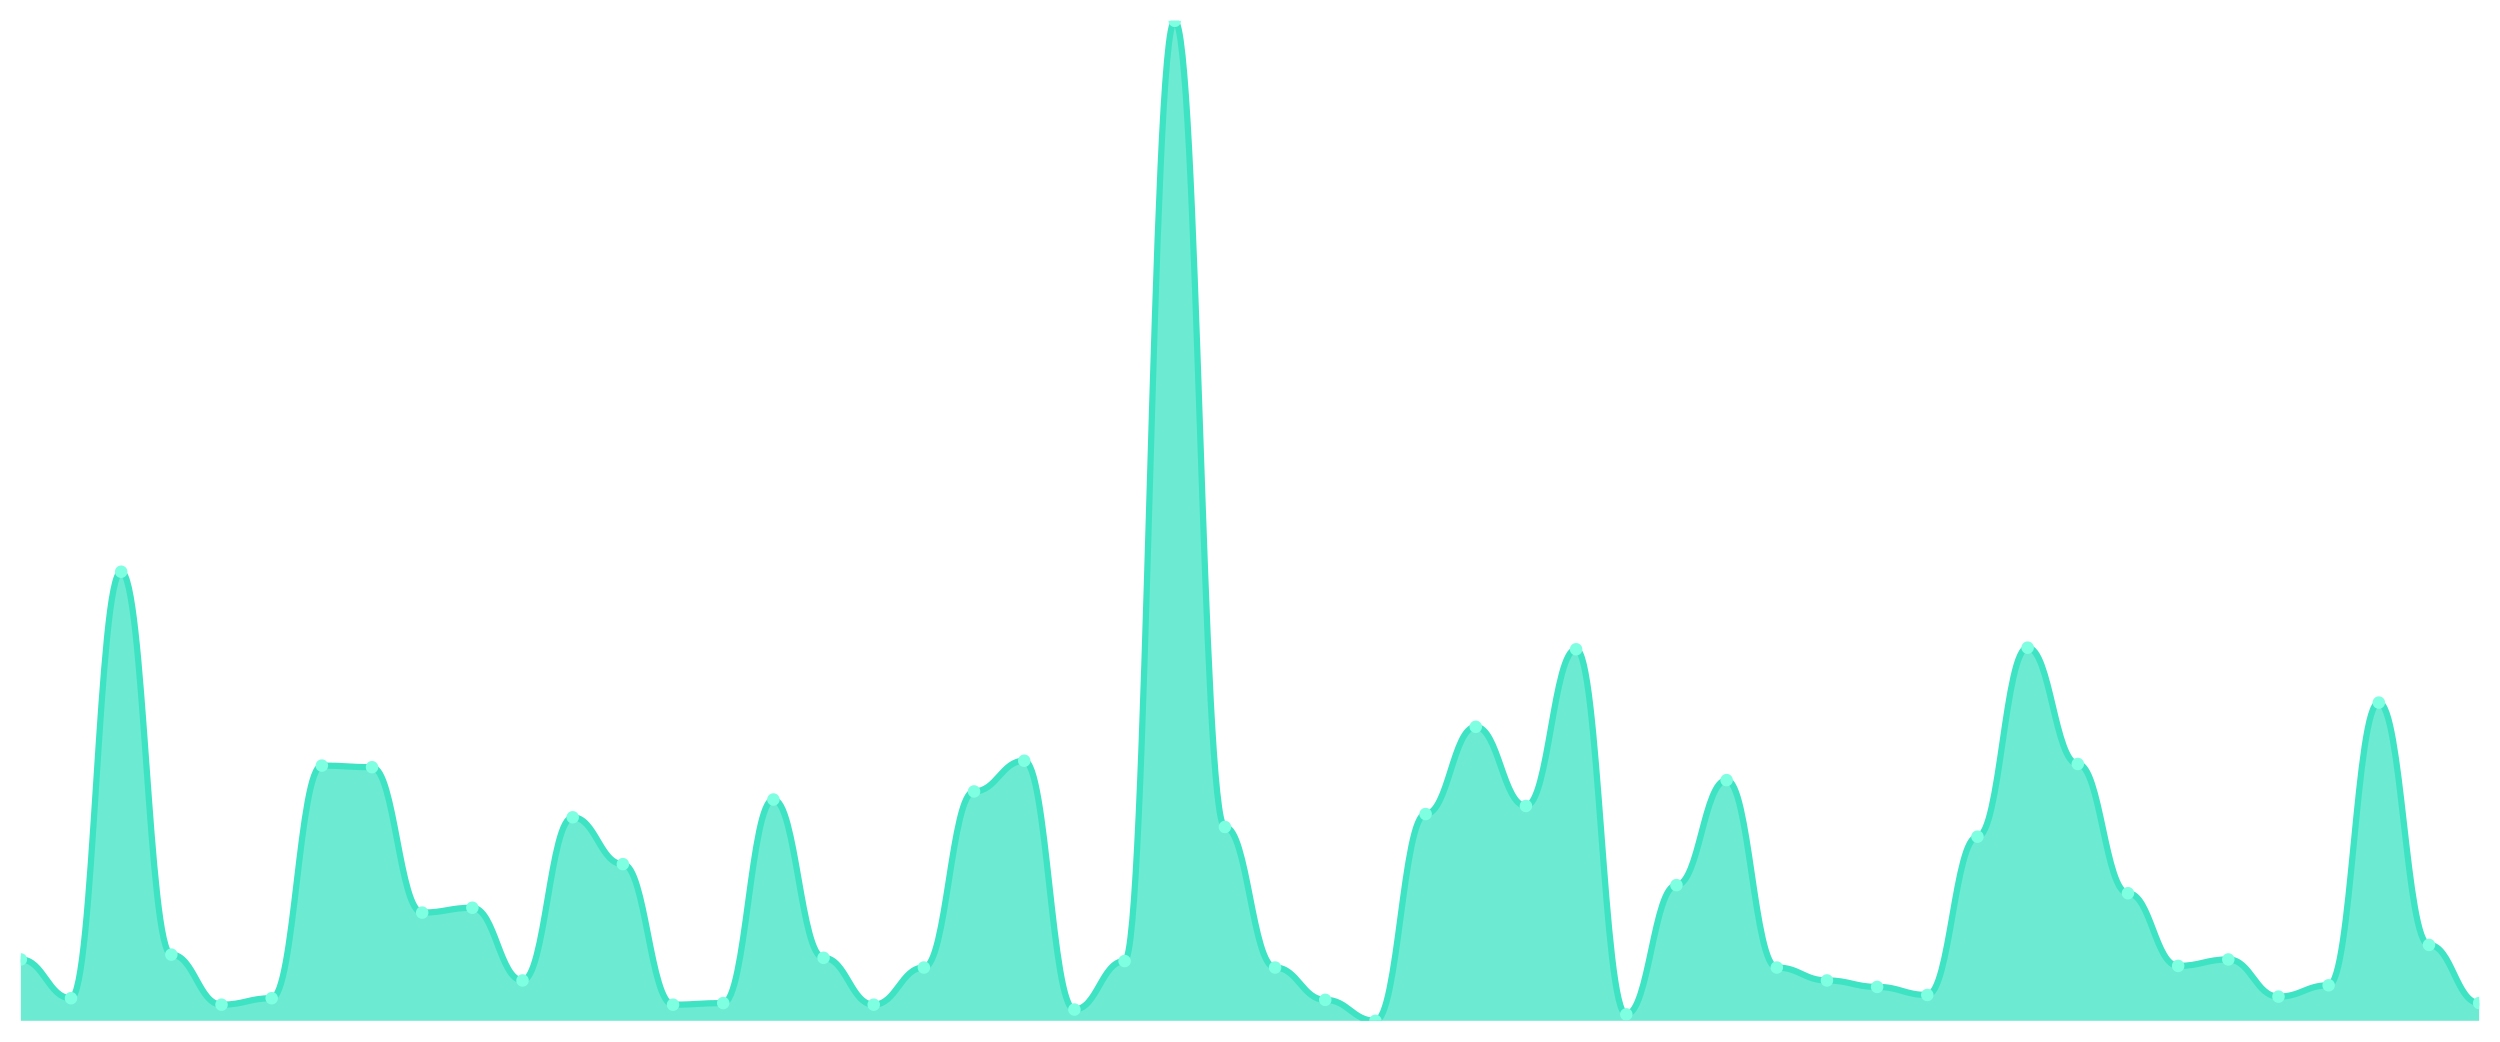
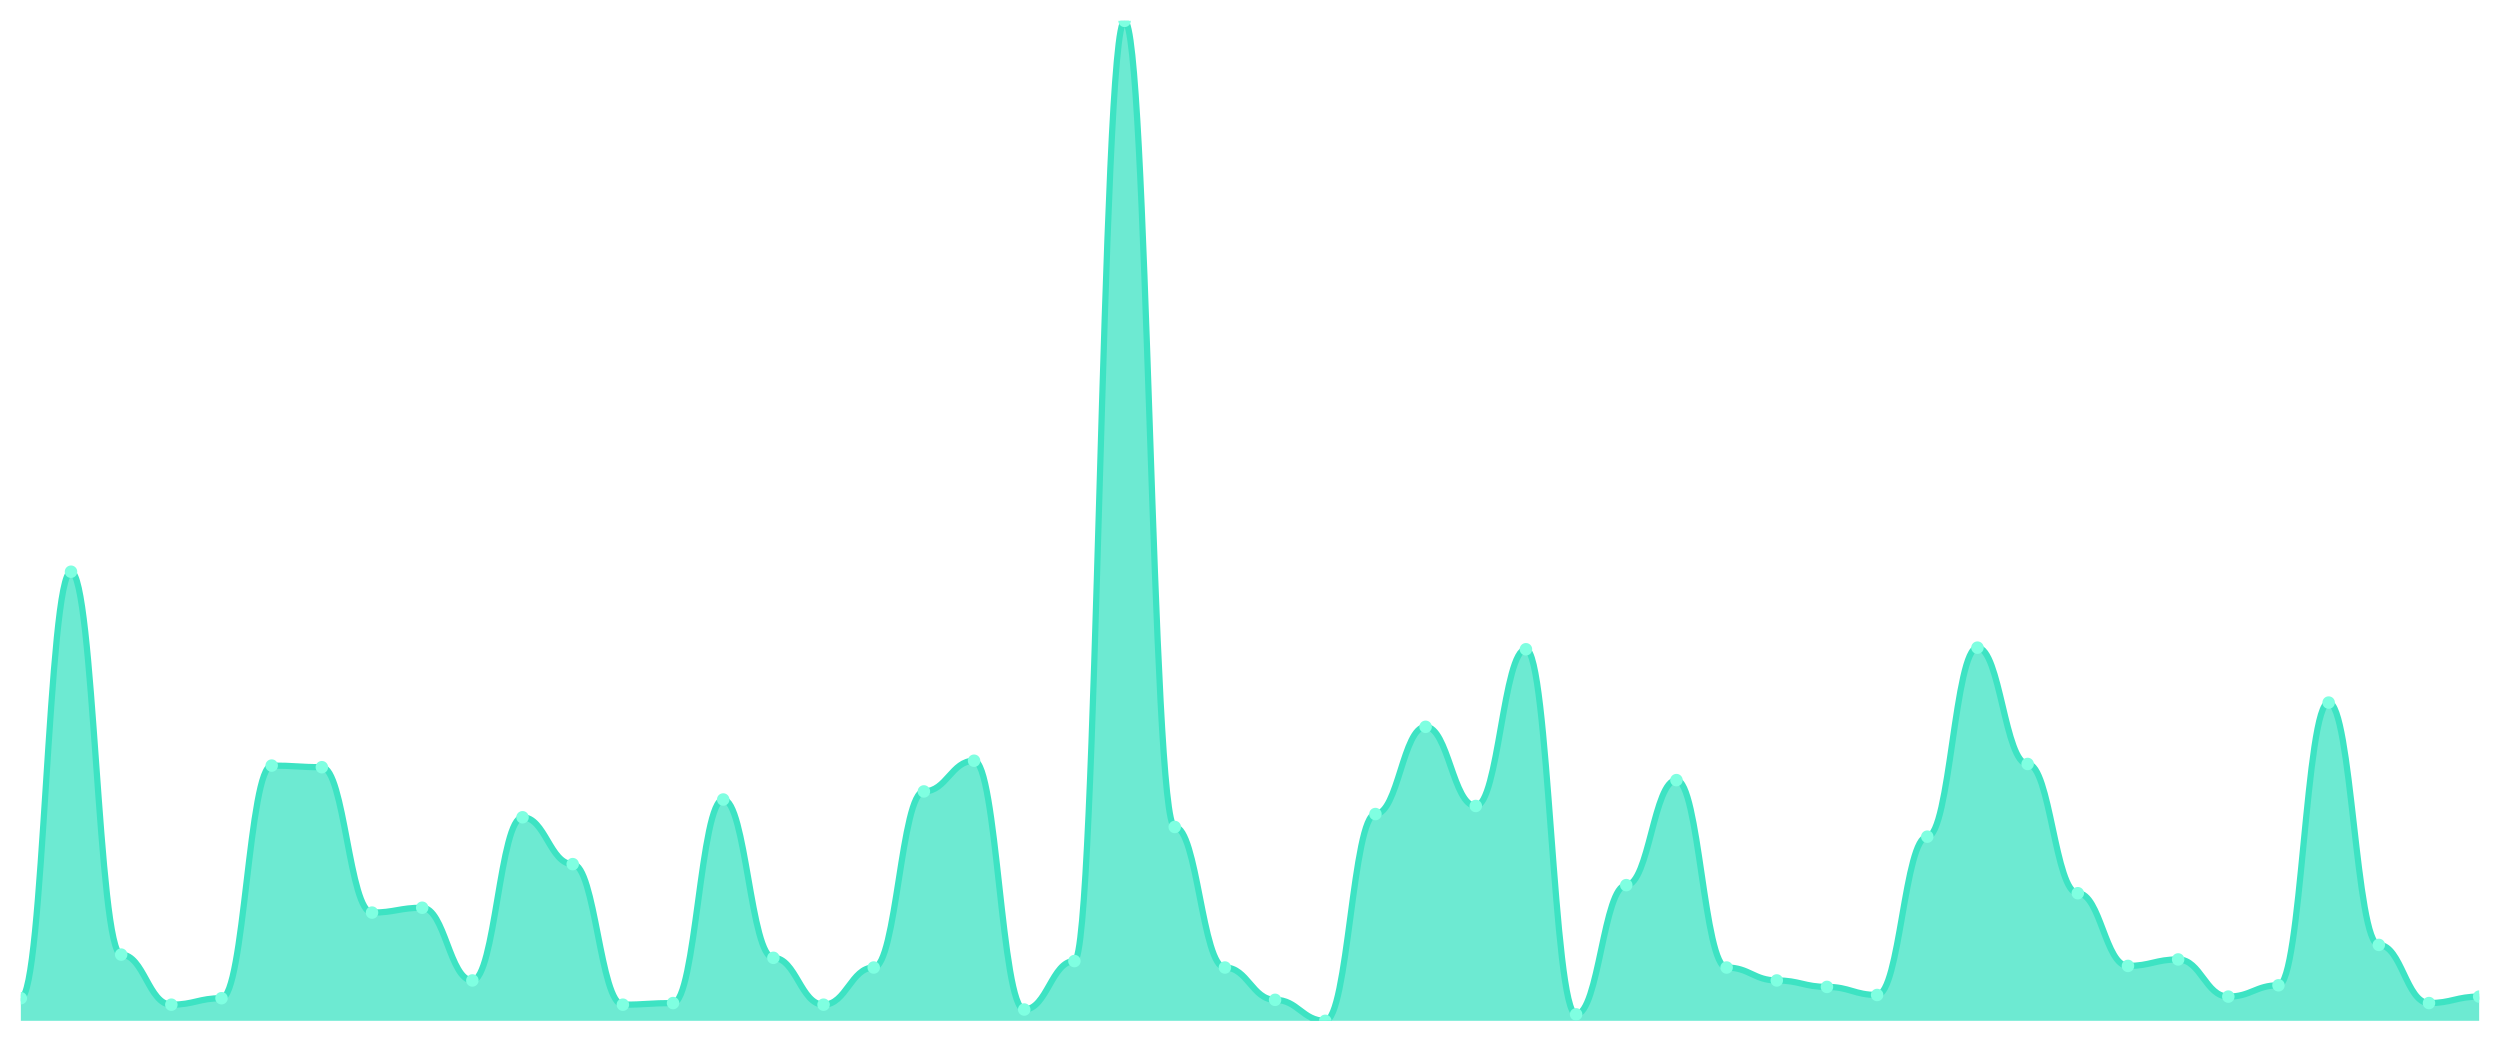
<svg xmlns="http://www.w3.org/2000/svg" viewBox="0 0 1200 500" width="1200" height="500">
  <defs>
    <clipPath id="c">
      <rect x="10" y="10" width="1180" height="480" />
    </clipPath>
  </defs>
  <rect width="1200" height="500" fill="none" />
  <g clip-path="url(#c)">
-     <path d="M 10,490 L 10,460.533 C 20.837,460.533 23.245,479.144 34.082,479.144 C 44.918,479.144 47.327,274.426 58.163,274.426 C 69,274.426 71.408,458.207 82.245,458.207 C 93.082,458.207 95.49,482.246 106.327,482.246 C 117.163,482.246 119.571,479.144 130.408,479.144 C 141.245,479.144 143.653,367.48 154.49,367.48 C 165.327,367.48 167.735,368.255 178.571,368.255 C 189.408,368.255 191.816,438.045 202.653,438.045 C 213.49,438.045 215.898,435.719 226.735,435.719 C 237.571,435.719 239.98,470.614 250.816,470.614 C 261.653,470.614 264.061,392.294 274.898,392.294 C 285.735,392.294 288.143,414.782 298.98,414.782 C 309.816,414.782 312.224,482.246 323.061,482.246 C 333.898,482.246 336.306,481.47 347.143,481.47 C 357.98,481.47 360.388,383.764 371.224,383.764 C 382.061,383.764 384.469,459.758 395.306,459.758 C 406.143,459.758 408.551,482.246 419.388,482.246 C 430.224,482.246 432.633,464.41 443.469,464.41 C 454.306,464.41 456.714,379.887 467.551,379.887 C 478.388,379.887 480.796,365.153 491.633,365.153 C 502.469,365.153 504.878,484.572 515.714,484.572 C 526.551,484.572 528.959,461.309 539.796,461.309 C 550.633,461.309 553.041,10 563.878,10 C 574.714,10 577.122,396.947 587.959,396.947 C 598.796,396.947 601.204,464.41 612.041,464.41 C 622.878,464.41 625.286,479.919 636.122,479.919 C 646.959,479.919 649.367,490 660.204,490 C 671.041,490 673.449,390.743 684.286,390.743 C 695.122,390.743 697.531,348.869 708.367,348.869 C 719.204,348.869 721.612,386.866 732.449,386.866 C 743.286,386.866 745.694,311.648 756.531,311.648 C 767.367,311.648 769.776,486.898 780.612,486.898 C 791.449,486.898 793.857,424.863 804.694,424.863 C 815.531,424.863 817.939,374.459 828.776,374.459 C 839.612,374.459 842.02,464.41 852.857,464.41 C 863.694,464.41 866.102,470.614 876.939,470.614 C 887.776,470.614 890.184,473.716 901.02,473.716 C 911.857,473.716 914.265,477.593 925.102,477.593 C 935.939,477.593 938.347,401.599 949.184,401.599 C 960.02,401.599 962.429,310.872 973.265,310.872 C 984.102,310.872 986.51,366.704 997.347,366.704 C 1008.184,366.704 1010.592,428.74 1021.429,428.74 C 1032.265,428.74 1034.673,463.635 1045.51,463.635 C 1056.347,463.635 1058.755,460.533 1069.592,460.533 C 1080.429,460.533 1082.837,478.368 1093.673,478.368 C 1104.51,478.368 1106.918,472.94 1117.755,472.94 C 1128.592,472.94 1131,337.237 1141.837,337.237 C 1152.673,337.237 1155.082,453.554 1165.918,453.554 C 1176.755,453.554 1179.163,481.47 1190,481.47 L 1190,490 Z" fill="rgba(61,227,195,0.75)" />
-     <path d="M 10,460.533 C 20.837,460.533 23.245,479.144 34.082,479.144 C 44.918,479.144 47.327,274.426 58.163,274.426 C 69,274.426 71.408,458.207 82.245,458.207 C 93.082,458.207 95.49,482.246 106.327,482.246 C 117.163,482.246 119.571,479.144 130.408,479.144 C 141.245,479.144 143.653,367.48 154.49,367.48 C 165.327,367.48 167.735,368.255 178.571,368.255 C 189.408,368.255 191.816,438.045 202.653,438.045 C 213.49,438.045 215.898,435.719 226.735,435.719 C 237.571,435.719 239.98,470.614 250.816,470.614 C 261.653,470.614 264.061,392.294 274.898,392.294 C 285.735,392.294 288.143,414.782 298.98,414.782 C 309.816,414.782 312.224,482.246 323.061,482.246 C 333.898,482.246 336.306,481.47 347.143,481.47 C 357.98,481.47 360.388,383.764 371.224,383.764 C 382.061,383.764 384.469,459.758 395.306,459.758 C 406.143,459.758 408.551,482.246 419.388,482.246 C 430.224,482.246 432.633,464.41 443.469,464.41 C 454.306,464.41 456.714,379.887 467.551,379.887 C 478.388,379.887 480.796,365.153 491.633,365.153 C 502.469,365.153 504.878,484.572 515.714,484.572 C 526.551,484.572 528.959,461.309 539.796,461.309 C 550.633,461.309 553.041,10 563.878,10 C 574.714,10 577.122,396.947 587.959,396.947 C 598.796,396.947 601.204,464.41 612.041,464.41 C 622.878,464.41 625.286,479.919 636.122,479.919 C 646.959,479.919 649.367,490 660.204,490 C 671.041,490 673.449,390.743 684.286,390.743 C 695.122,390.743 697.531,348.869 708.367,348.869 C 719.204,348.869 721.612,386.866 732.449,386.866 C 743.286,386.866 745.694,311.648 756.531,311.648 C 767.367,311.648 769.776,486.898 780.612,486.898 C 791.449,486.898 793.857,424.863 804.694,424.863 C 815.531,424.863 817.939,374.459 828.776,374.459 C 839.612,374.459 842.02,464.41 852.857,464.41 C 863.694,464.41 866.102,470.614 876.939,470.614 C 887.776,470.614 890.184,473.716 901.02,473.716 C 911.857,473.716 914.265,477.593 925.102,477.593 C 935.939,477.593 938.347,401.599 949.184,401.599 C 960.02,401.599 962.429,310.872 973.265,310.872 C 984.102,310.872 986.51,366.704 997.347,366.704 C 1008.184,366.704 1010.592,428.74 1021.429,428.74 C 1032.265,428.74 1034.673,463.635 1045.51,463.635 C 1056.347,463.635 1058.755,460.533 1069.592,460.533 C 1080.429,460.533 1082.837,478.368 1093.673,478.368 C 1104.51,478.368 1106.918,472.94 1117.755,472.94 C 1128.592,472.94 1131,337.237 1141.837,337.237 C 1152.673,337.237 1155.082,453.554 1165.918,453.554 C 1176.755,453.554 1179.163,481.47 1190,481.47" fill="none" stroke="#3de3c3" stroke-width="3" stroke-linecap="round" stroke-linejoin="round" />
-     <circle cx="10" cy="460.533" r="3" fill="#7fffe1" />
-     <circle cx="34.082" cy="479.144" r="3" fill="#7fffe1" />
-     <circle cx="58.163" cy="274.426" r="3" fill="#7fffe1" />
-     <circle cx="82.245" cy="458.207" r="3" fill="#7fffe1" />
-     <circle cx="106.327" cy="482.246" r="3" fill="#7fffe1" />
-     <circle cx="130.408" cy="479.144" r="3" fill="#7fffe1" />
-     <circle cx="154.49" cy="367.48" r="3" fill="#7fffe1" />
-     <circle cx="178.571" cy="368.255" r="3" fill="#7fffe1" />
-     <circle cx="202.653" cy="438.045" r="3" fill="#7fffe1" />
-     <circle cx="226.735" cy="435.719" r="3" fill="#7fffe1" />
-     <circle cx="250.816" cy="470.614" r="3" fill="#7fffe1" />
-     <circle cx="274.898" cy="392.294" r="3" fill="#7fffe1" />
-     <circle cx="298.98" cy="414.782" r="3" fill="#7fffe1" />
-     <circle cx="323.061" cy="482.246" r="3" fill="#7fffe1" />
-     <circle cx="347.143" cy="481.47" r="3" fill="#7fffe1" />
-     <circle cx="371.224" cy="383.764" r="3" fill="#7fffe1" />
-     <circle cx="395.306" cy="459.758" r="3" fill="#7fffe1" />
-     <circle cx="419.388" cy="482.246" r="3" fill="#7fffe1" />
-     <circle cx="443.469" cy="464.41" r="3" fill="#7fffe1" />
-     <circle cx="467.551" cy="379.887" r="3" fill="#7fffe1" />
-     <circle cx="491.633" cy="365.153" r="3" fill="#7fffe1" />
-     <circle cx="515.714" cy="484.572" r="3" fill="#7fffe1" />
-     <circle cx="539.796" cy="461.309" r="3" fill="#7fffe1" />
-     <circle cx="563.878" cy="10" r="3" fill="#7fffe1" />
-     <circle cx="587.959" cy="396.947" r="3" fill="#7fffe1" />
-     <circle cx="612.041" cy="464.41" r="3" fill="#7fffe1" />
-     <circle cx="636.122" cy="479.919" r="3" fill="#7fffe1" />
-     <circle cx="660.204" cy="490" r="3" fill="#7fffe1" />
-     <circle cx="684.286" cy="390.743" r="3" fill="#7fffe1" />
-     <circle cx="708.367" cy="348.869" r="3" fill="#7fffe1" />
-     <circle cx="732.449" cy="386.866" r="3" fill="#7fffe1" />
-     <circle cx="756.531" cy="311.648" r="3" fill="#7fffe1" />
-     <circle cx="780.612" cy="486.898" r="3" fill="#7fffe1" />
-     <circle cx="804.694" cy="424.863" r="3" fill="#7fffe1" />
-     <circle cx="828.776" cy="374.459" r="3" fill="#7fffe1" />
-     <circle cx="852.857" cy="464.41" r="3" fill="#7fffe1" />
-     <circle cx="876.939" cy="470.614" r="3" fill="#7fffe1" />
-     <circle cx="901.02" cy="473.716" r="3" fill="#7fffe1" />
-     <circle cx="925.102" cy="477.593" r="3" fill="#7fffe1" />
-     <circle cx="949.184" cy="401.599" r="3" fill="#7fffe1" />
-     <circle cx="973.265" cy="310.872" r="3" fill="#7fffe1" />
-     <circle cx="997.347" cy="366.704" r="3" fill="#7fffe1" />
-     <circle cx="1021.429" cy="428.74" r="3" fill="#7fffe1" />
-     <circle cx="1045.51" cy="463.635" r="3" fill="#7fffe1" />
-     <circle cx="1069.592" cy="460.533" r="3" fill="#7fffe1" />
-     <circle cx="1093.673" cy="478.368" r="3" fill="#7fffe1" />
-     <circle cx="1117.755" cy="472.94" r="3" fill="#7fffe1" />
-     <circle cx="1141.837" cy="337.237" r="3" fill="#7fffe1" />
-     <circle cx="1165.918" cy="453.554" r="3" fill="#7fffe1" />
-     <circle cx="1190" cy="481.47" r="3" fill="#7fffe1" />
+     <path d="M 10,490 L 10,479.144 C 20.837,479.144 23.245,274.426 34.082,274.426 C 44.918,274.426 47.327,458.207 58.163,458.207 C 69,458.207 71.408,482.246 82.245,482.246 C 93.082,482.246 95.49,479.144 106.327,479.144 C 117.163,479.144 119.571,367.48 130.408,367.48 C 141.245,367.48 143.653,368.255 154.49,368.255 C 165.327,368.255 167.735,438.045 178.571,438.045 C 189.408,438.045 191.816,435.719 202.653,435.719 C 213.49,435.719 215.898,470.614 226.735,470.614 C 237.571,470.614 239.98,392.294 250.816,392.294 C 261.653,392.294 264.061,414.782 274.898,414.782 C 285.735,414.782 288.143,482.246 298.98,482.246 C 309.816,482.246 312.224,481.47 323.061,481.47 C 333.898,481.47 336.306,383.764 347.143,383.764 C 357.98,383.764 360.388,459.758 371.224,459.758 C 382.061,459.758 384.469,482.246 395.306,482.246 C 406.143,482.246 408.551,464.41 419.388,464.41 C 430.224,464.41 432.633,379.887 443.469,379.887 C 454.306,379.887 456.714,365.153 467.551,365.153 C 478.388,365.153 480.796,484.572 491.633,484.572 C 502.469,484.572 504.878,461.309 515.714,461.309 C 526.551,461.309 528.959,10 539.796,10 C 550.633,10 553.041,396.947 563.878,396.947 C 574.714,396.947 577.122,464.41 587.959,464.41 C 598.796,464.41 601.204,479.919 612.041,479.919 C 622.878,479.919 625.286,490 636.122,490 C 646.959,490 649.367,390.743 660.204,390.743 C 671.041,390.743 673.449,348.869 684.286,348.869 C 695.122,348.869 697.531,386.866 708.367,386.866 C 719.204,386.866 721.612,311.648 732.449,311.648 C 743.286,311.648 745.694,486.898 756.531,486.898 C 767.367,486.898 769.776,424.863 780.612,424.863 C 791.449,424.863 793.857,374.459 804.694,374.459 C 815.531,374.459 817.939,464.41 828.776,464.41 C 839.612,464.41 842.02,470.614 852.857,470.614 C 863.694,470.614 866.102,473.716 876.939,473.716 C 887.776,473.716 890.184,477.593 901.02,477.593 C 911.857,477.593 914.265,401.599 925.102,401.599 C 935.939,401.599 938.347,310.872 949.184,310.872 C 960.02,310.872 962.429,366.704 973.265,366.704 C 984.102,366.704 986.51,428.74 997.347,428.74 C 1008.184,428.74 1010.592,463.635 1021.429,463.635 C 1032.265,463.635 1034.673,460.533 1045.51,460.533 C 1056.347,460.533 1058.755,478.368 1069.592,478.368 C 1080.429,478.368 1082.837,472.94 1093.673,472.94 C 1104.51,472.94 1106.918,337.237 1117.755,337.237 C 1128.592,337.237 1131,453.554 1141.837,453.554 C 1152.673,453.554 1155.082,481.47 1165.918,481.47 C 1176.755,481.47 1179.163,478.368 1190,478.368 L 1190,490 Z" fill="rgba(61,227,195,0.75)" />
+     <path d="M 10,479.144 C 20.837,479.144 23.245,274.426 34.082,274.426 C 44.918,274.426 47.327,458.207 58.163,458.207 C 69,458.207 71.408,482.246 82.245,482.246 C 93.082,482.246 95.49,479.144 106.327,479.144 C 117.163,479.144 119.571,367.48 130.408,367.48 C 141.245,367.48 143.653,368.255 154.49,368.255 C 165.327,368.255 167.735,438.045 178.571,438.045 C 189.408,438.045 191.816,435.719 202.653,435.719 C 213.49,435.719 215.898,470.614 226.735,470.614 C 237.571,470.614 239.98,392.294 250.816,392.294 C 261.653,392.294 264.061,414.782 274.898,414.782 C 285.735,414.782 288.143,482.246 298.98,482.246 C 309.816,482.246 312.224,481.47 323.061,481.47 C 333.898,481.47 336.306,383.764 347.143,383.764 C 357.98,383.764 360.388,459.758 371.224,459.758 C 382.061,459.758 384.469,482.246 395.306,482.246 C 406.143,482.246 408.551,464.41 419.388,464.41 C 430.224,464.41 432.633,379.887 443.469,379.887 C 454.306,379.887 456.714,365.153 467.551,365.153 C 478.388,365.153 480.796,484.572 491.633,484.572 C 502.469,484.572 504.878,461.309 515.714,461.309 C 526.551,461.309 528.959,10 539.796,10 C 550.633,10 553.041,396.947 563.878,396.947 C 574.714,396.947 577.122,464.41 587.959,464.41 C 598.796,464.41 601.204,479.919 612.041,479.919 C 622.878,479.919 625.286,490 636.122,490 C 646.959,490 649.367,390.743 660.204,390.743 C 671.041,390.743 673.449,348.869 684.286,348.869 C 695.122,348.869 697.531,386.866 708.367,386.866 C 719.204,386.866 721.612,311.648 732.449,311.648 C 743.286,311.648 745.694,486.898 756.531,486.898 C 767.367,486.898 769.776,424.863 780.612,424.863 C 791.449,424.863 793.857,374.459 804.694,374.459 C 815.531,374.459 817.939,464.41 828.776,464.41 C 839.612,464.41 842.02,470.614 852.857,470.614 C 863.694,470.614 866.102,473.716 876.939,473.716 C 887.776,473.716 890.184,477.593 901.02,477.593 C 911.857,477.593 914.265,401.599 925.102,401.599 C 935.939,401.599 938.347,310.872 949.184,310.872 C 960.02,310.872 962.429,366.704 973.265,366.704 C 984.102,366.704 986.51,428.74 997.347,428.74 C 1008.184,428.74 1010.592,463.635 1021.429,463.635 C 1032.265,463.635 1034.673,460.533 1045.51,460.533 C 1056.347,460.533 1058.755,478.368 1069.592,478.368 C 1080.429,478.368 1082.837,472.94 1093.673,472.94 C 1104.51,472.94 1106.918,337.237 1117.755,337.237 C 1128.592,337.237 1131,453.554 1141.837,453.554 C 1152.673,453.554 1155.082,481.47 1165.918,481.47 C 1176.755,481.47 1179.163,478.368 1190,478.368" fill="none" stroke="#3de3c3" stroke-width="3" stroke-linecap="round" stroke-linejoin="round" />
+     <circle cx="10" cy="479.144" r="3" fill="#7fffe1" />
+     <circle cx="34.082" cy="274.426" r="3" fill="#7fffe1" />
+     <circle cx="58.163" cy="458.207" r="3" fill="#7fffe1" />
+     <circle cx="82.245" cy="482.246" r="3" fill="#7fffe1" />
+     <circle cx="106.327" cy="479.144" r="3" fill="#7fffe1" />
+     <circle cx="130.408" cy="367.48" r="3" fill="#7fffe1" />
+     <circle cx="154.49" cy="368.255" r="3" fill="#7fffe1" />
+     <circle cx="178.571" cy="438.045" r="3" fill="#7fffe1" />
+     <circle cx="202.653" cy="435.719" r="3" fill="#7fffe1" />
+     <circle cx="226.735" cy="470.614" r="3" fill="#7fffe1" />
+     <circle cx="250.816" cy="392.294" r="3" fill="#7fffe1" />
+     <circle cx="274.898" cy="414.782" r="3" fill="#7fffe1" />
+     <circle cx="298.98" cy="482.246" r="3" fill="#7fffe1" />
+     <circle cx="323.061" cy="481.47" r="3" fill="#7fffe1" />
+     <circle cx="347.143" cy="383.764" r="3" fill="#7fffe1" />
+     <circle cx="371.224" cy="459.758" r="3" fill="#7fffe1" />
+     <circle cx="395.306" cy="482.246" r="3" fill="#7fffe1" />
+     <circle cx="419.388" cy="464.41" r="3" fill="#7fffe1" />
+     <circle cx="443.469" cy="379.887" r="3" fill="#7fffe1" />
+     <circle cx="467.551" cy="365.153" r="3" fill="#7fffe1" />
+     <circle cx="491.633" cy="484.572" r="3" fill="#7fffe1" />
+     <circle cx="515.714" cy="461.309" r="3" fill="#7fffe1" />
+     <circle cx="539.796" cy="10" r="3" fill="#7fffe1" />
+     <circle cx="563.878" cy="396.947" r="3" fill="#7fffe1" />
+     <circle cx="587.959" cy="464.41" r="3" fill="#7fffe1" />
+     <circle cx="612.041" cy="479.919" r="3" fill="#7fffe1" />
+     <circle cx="636.122" cy="490" r="3" fill="#7fffe1" />
+     <circle cx="660.204" cy="390.743" r="3" fill="#7fffe1" />
+     <circle cx="684.286" cy="348.869" r="3" fill="#7fffe1" />
+     <circle cx="708.367" cy="386.866" r="3" fill="#7fffe1" />
+     <circle cx="732.449" cy="311.648" r="3" fill="#7fffe1" />
+     <circle cx="756.531" cy="486.898" r="3" fill="#7fffe1" />
+     <circle cx="780.612" cy="424.863" r="3" fill="#7fffe1" />
+     <circle cx="804.694" cy="374.459" r="3" fill="#7fffe1" />
+     <circle cx="828.776" cy="464.41" r="3" fill="#7fffe1" />
+     <circle cx="852.857" cy="470.614" r="3" fill="#7fffe1" />
+     <circle cx="876.939" cy="473.716" r="3" fill="#7fffe1" />
+     <circle cx="901.02" cy="477.593" r="3" fill="#7fffe1" />
+     <circle cx="925.102" cy="401.599" r="3" fill="#7fffe1" />
+     <circle cx="949.184" cy="310.872" r="3" fill="#7fffe1" />
+     <circle cx="973.265" cy="366.704" r="3" fill="#7fffe1" />
+     <circle cx="997.347" cy="428.74" r="3" fill="#7fffe1" />
+     <circle cx="1021.429" cy="463.635" r="3" fill="#7fffe1" />
+     <circle cx="1045.51" cy="460.533" r="3" fill="#7fffe1" />
+     <circle cx="1069.592" cy="478.368" r="3" fill="#7fffe1" />
+     <circle cx="1093.673" cy="472.94" r="3" fill="#7fffe1" />
+     <circle cx="1117.755" cy="337.237" r="3" fill="#7fffe1" />
+     <circle cx="1141.837" cy="453.554" r="3" fill="#7fffe1" />
+     <circle cx="1165.918" cy="481.47" r="3" fill="#7fffe1" />
+     <circle cx="1190" cy="478.368" r="3" fill="#7fffe1" />
  </g>
</svg>
